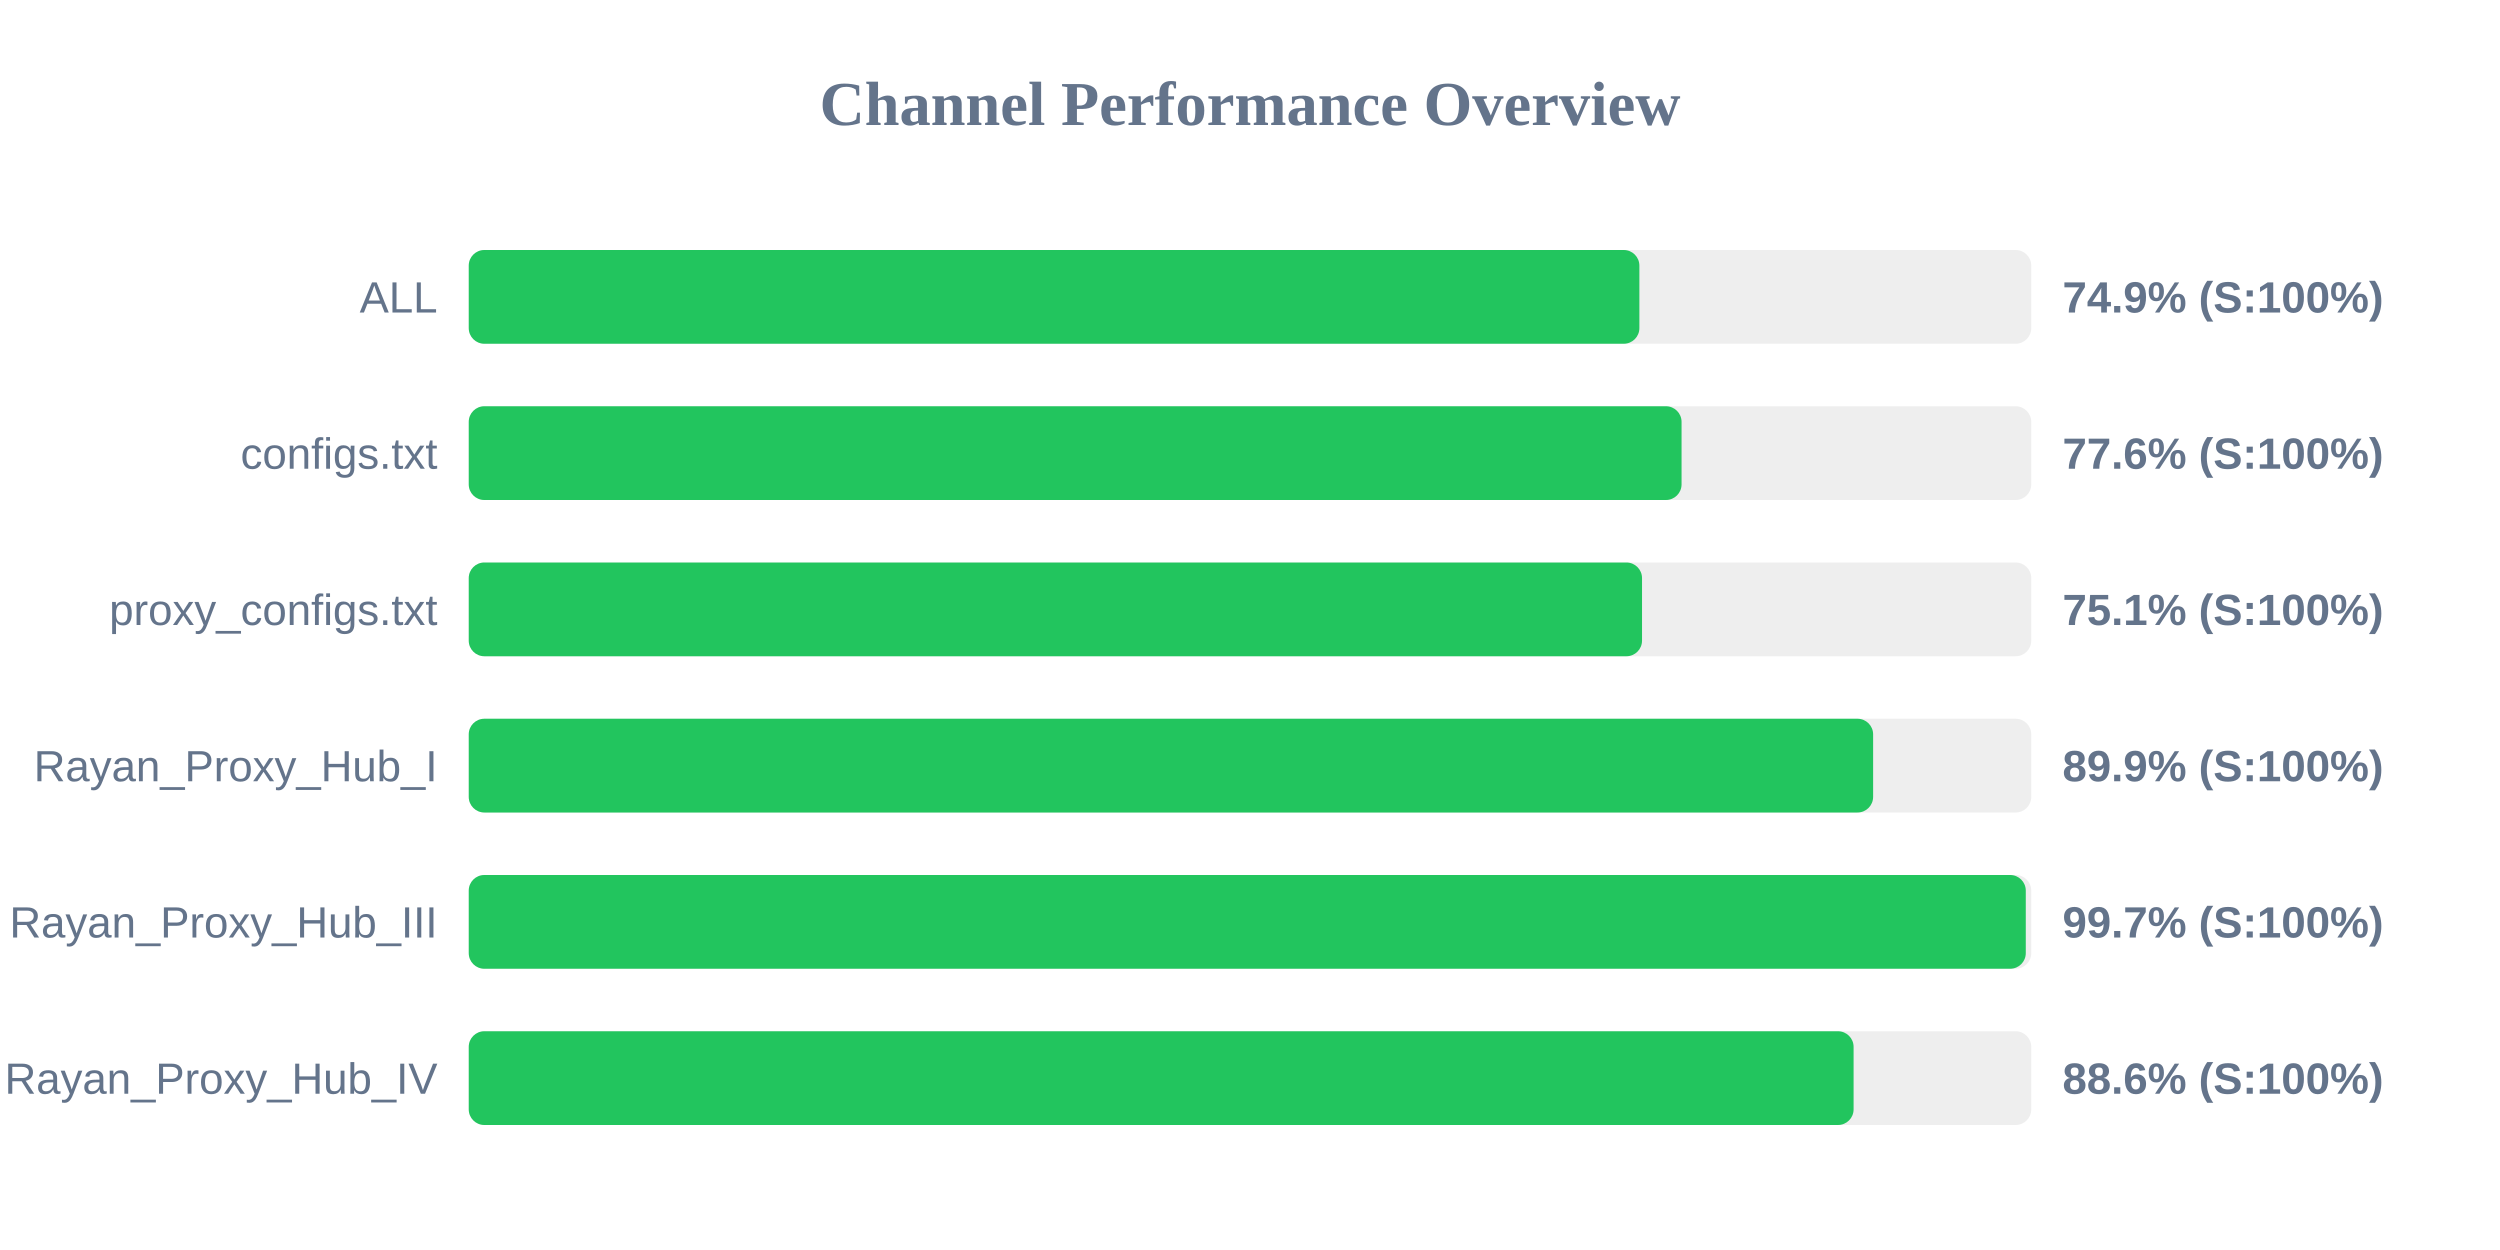
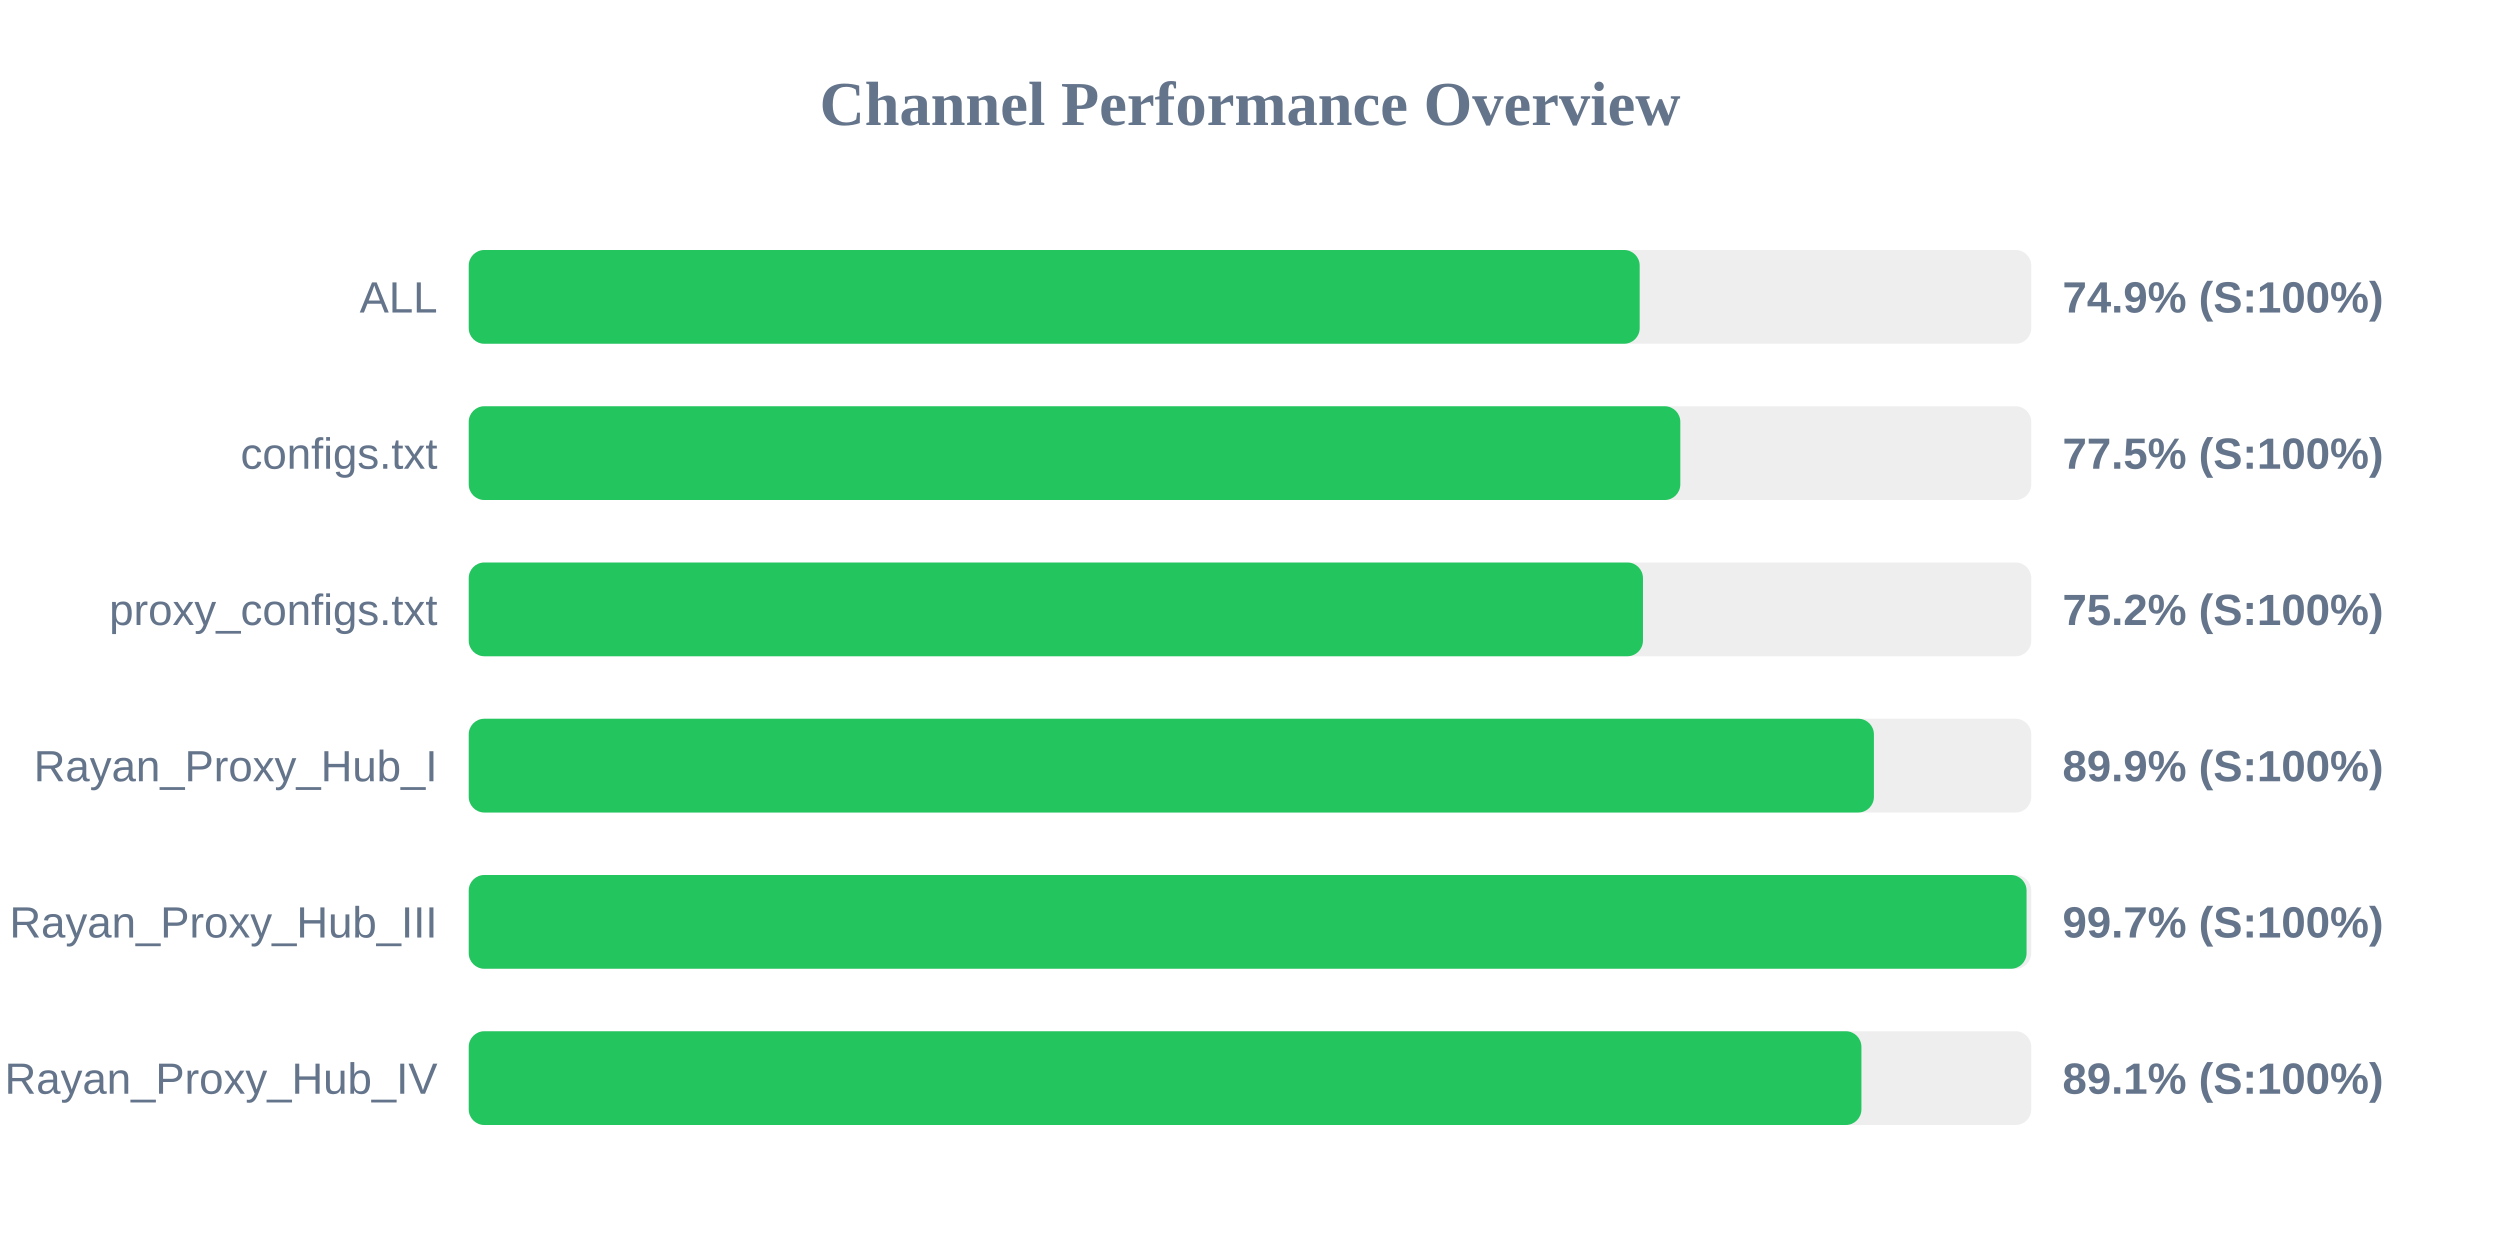
<svg xmlns="http://www.w3.org/2000/svg" width="800" height="400" version="1.1">
  <style>
        .row { font: 14px Arial; fill: #64748b; }
        .score { font: bold 14px Arial; fill: #64748b; }
    </style>
  <text x="400" y="40" text-anchor="middle" font-size="20px" font-weight="bold" fill="#64748b">Channel Performance Overview</text>
  <rect x="150" y="80" width="500" height="30" fill="#eee" rx="5" />
-   <rect x="150" y="80" width="374.6" height="30" fill="#22c55e" rx="5" />
+   <rect x="150" y="80" width="374.7" height="30" fill="#22c55e" rx="5" />
  <text x="140" y="100" text-anchor="end" class="row">ALL</text>
  <text x="660" y="100" text-anchor="start" class="score">74.9% (S:100%)</text>
  <rect x="150" y="130" width="500" height="30" fill="#eee" rx="5" />
-   <rect x="150" y="130" width="388.1" height="30" fill="#22c55e" rx="5" />
+   <rect x="150" y="130" width="387.7" height="30" fill="#22c55e" rx="5" />
  <text x="140" y="150" text-anchor="end" class="row">configs.txt</text>
-   <text x="660" y="150" text-anchor="start" class="score">77.6% (S:100%)</text>
+   <text x="660" y="150" text-anchor="start" class="score">77.5% (S:100%)</text>
  <rect x="150" y="180" width="500" height="30" fill="#eee" rx="5" />
-   <rect x="150" y="180" width="375.45" height="30" fill="#22c55e" rx="5" />
+   <rect x="150" y="180" width="375.75" height="30" fill="#22c55e" rx="5" />
  <text x="140" y="200" text-anchor="end" class="row">proxy_configs.txt</text>
-   <text x="660" y="200" text-anchor="start" class="score">75.1% (S:100%)</text>
+   <text x="660" y="200" text-anchor="start" class="score">75.2% (S:100%)</text>
  <rect x="150" y="230" width="500" height="30" fill="#eee" rx="5" />
-   <rect x="150" y="230" width="449.4" height="30" fill="#22c55e" rx="5" />
+   <rect x="150" y="230" width="449.65" height="30" fill="#22c55e" rx="5" />
  <text x="140" y="250" text-anchor="end" class="row">Rayan_Proxy_Hub_I</text>
  <text x="660" y="250" text-anchor="start" class="score">89.9% (S:100%)</text>
  <rect x="150" y="280" width="500" height="30" fill="#eee" rx="5" />
-   <rect x="150" y="280" width="498.25" height="30" fill="#22c55e" rx="5" />
+   <rect x="150" y="280" width="498.5" height="30" fill="#22c55e" rx="5" />
  <text x="140" y="300" text-anchor="end" class="row">Rayan_Proxy_Hub_III</text>
  <text x="660" y="300" text-anchor="start" class="score">99.7% (S:100%)</text>
  <rect x="150" y="330" width="500" height="30" fill="#eee" rx="5" />
-   <rect x="150" y="330" width="443.15" height="30" fill="#22c55e" rx="5" />
+   <rect x="150" y="330" width="445.65" height="30" fill="#22c55e" rx="5" />
  <text x="140" y="350" text-anchor="end" class="row">Rayan_Proxy_Hub_IV</text>
-   <text x="660" y="350" text-anchor="start" class="score">88.6% (S:100%)</text>
+   <text x="660" y="350" text-anchor="start" class="score">89.1% (S:100%)</text>
</svg>
